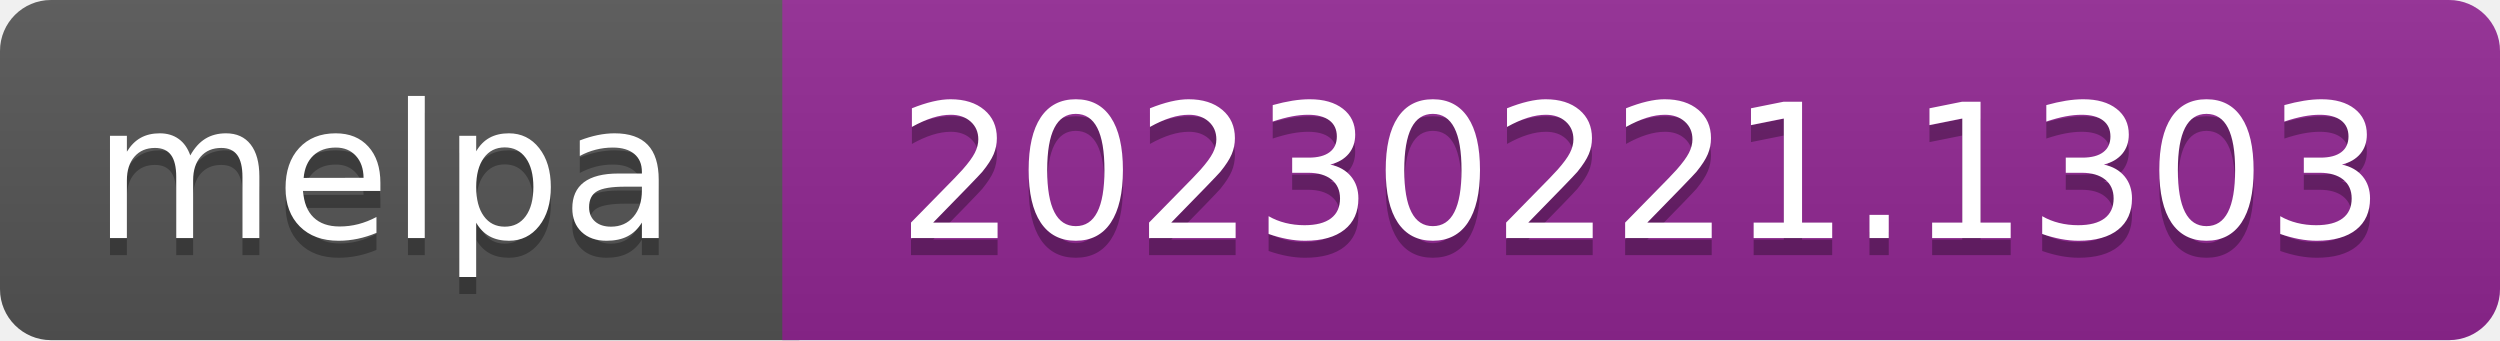
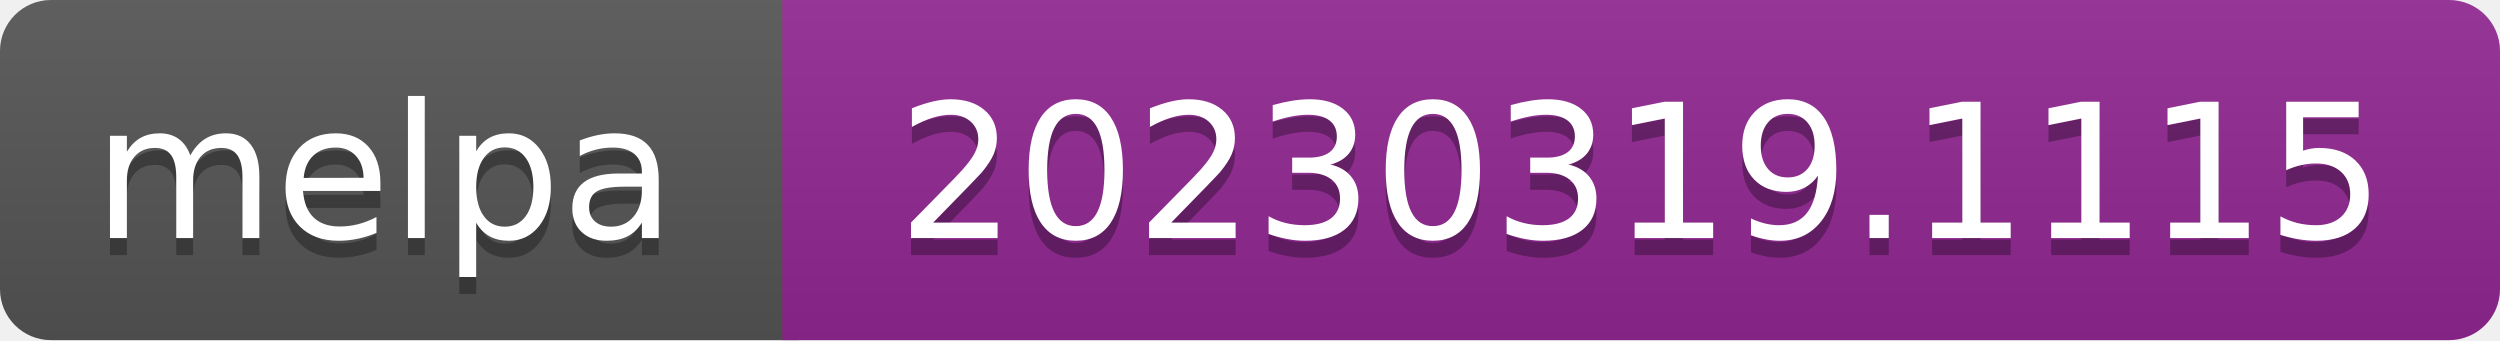
- <svg xmlns="http://www.w3.org/2000/svg" width="147" height="20" role="img" aria-label="melpa: 20230221.1303">
+ <svg xmlns="http://www.w3.org/2000/svg" width="147" height="20" role="img" aria-label="melpa: 20230319.1115">
  <linearGradient id="s" x2="0" y2="100%">
    <stop offset="0" stop-color="#bbb" stop-opacity=".1" />
    <stop offset="1" stop-opacity=".1" />
  </linearGradient>
  <clipPath id="r">
    <rect width="147" height="20" rx="3" fill="#fff" />
  </clipPath>
  <g clip-path="url(#r)">
    <rect width="47" height="20" fill="#555" />
    <rect x="46" width="147" height="20" fill="#922793" />
    <rect width="147" height="20" fill="url(#s)" />
  </g>
  <g fill="#fff" text-anchor="middle" font-family="Verdana,Geneva,DejaVu Sans,sans-serif" font-size="110" text-rendering="geometricPrecision">
    <text aria-hidden="true" x="226" y="150" fill="#010101" fill-opacity=".3" transform="scale(.1)" textLength="343">melpa</text>
    <text x="226" y="140" transform="scale(.1)" fill="#fff" textLength="343">melpa</text>
-     <text aria-hidden="true" x="965" y="150" fill="#010101" fill-opacity=".3" transform="scale(.1)" textLength="875">20230221.1303</text>
-     <text x="965" y="140" transform="scale(.1)" fill="#fff" textLength="875">20230221.1303</text>
+     <text aria-hidden="true" x="965" y="150" fill="#010101" fill-opacity=".3" transform="scale(.1)" textLength="875">20230319.1115</text>
+     <text x="965" y="140" transform="scale(.1)" fill="#fff" textLength="875">20230319.1115</text>
  </g>
</svg>
